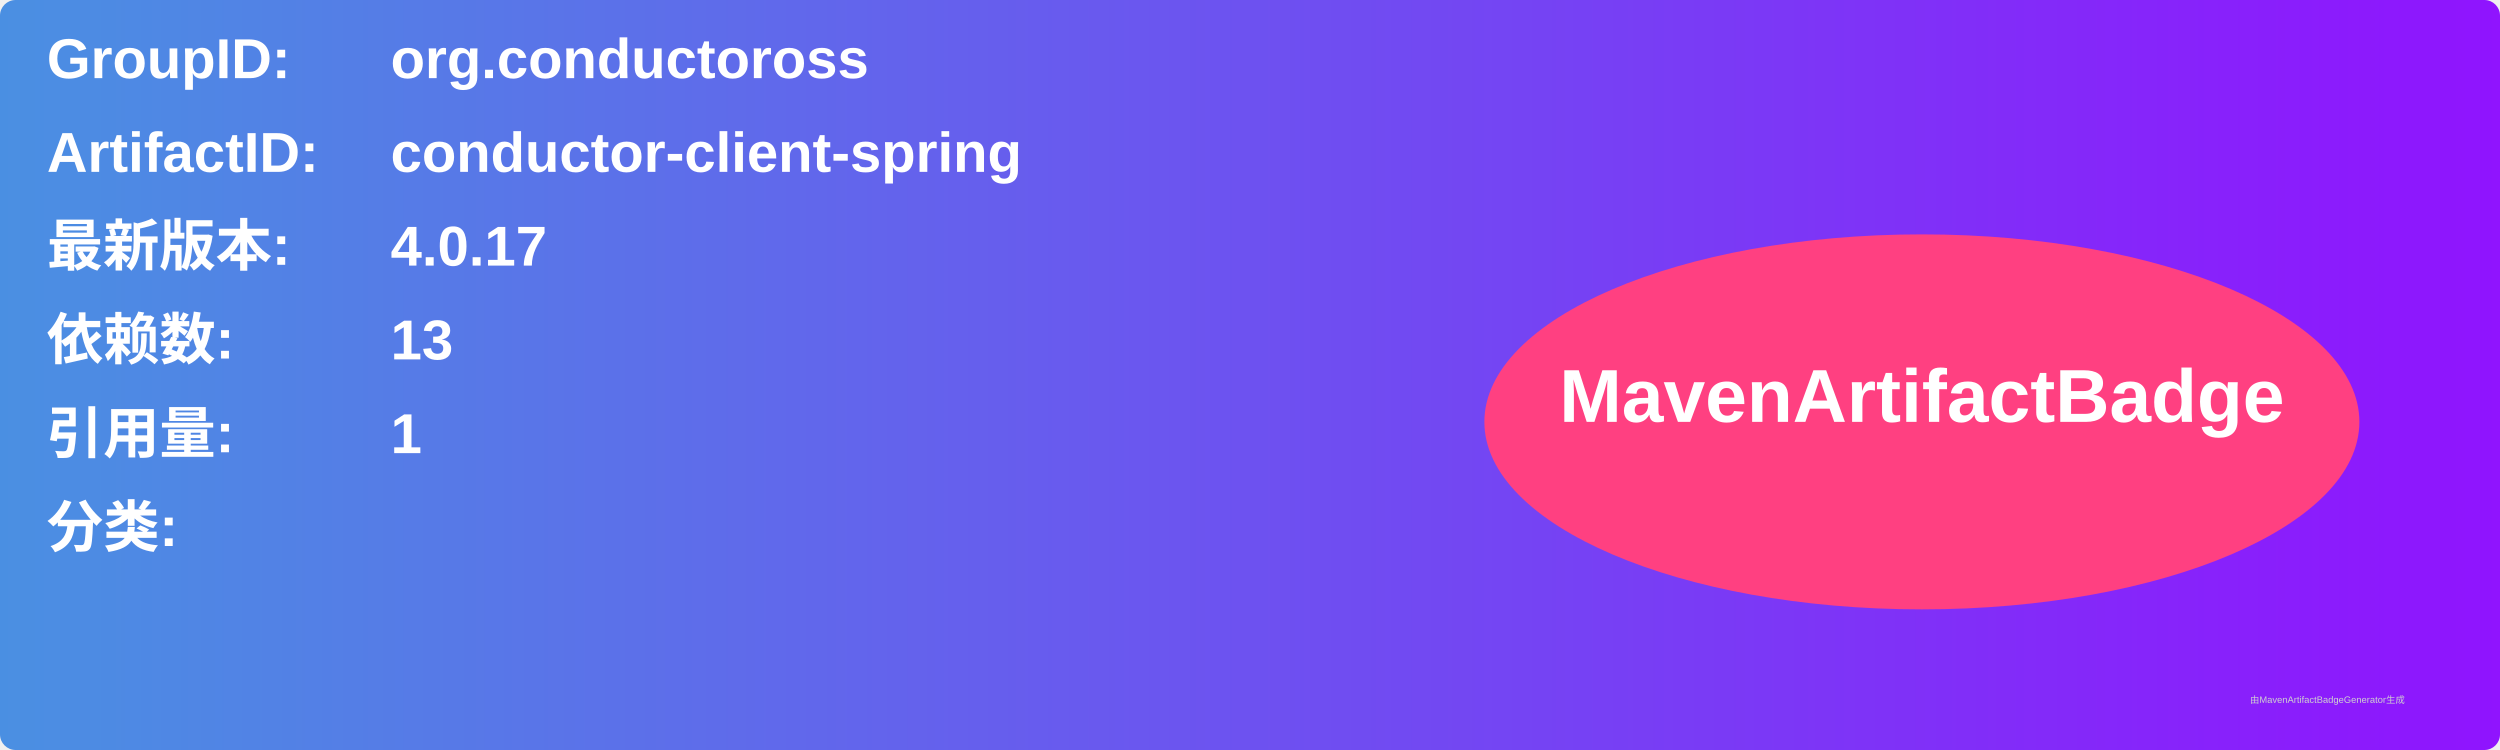
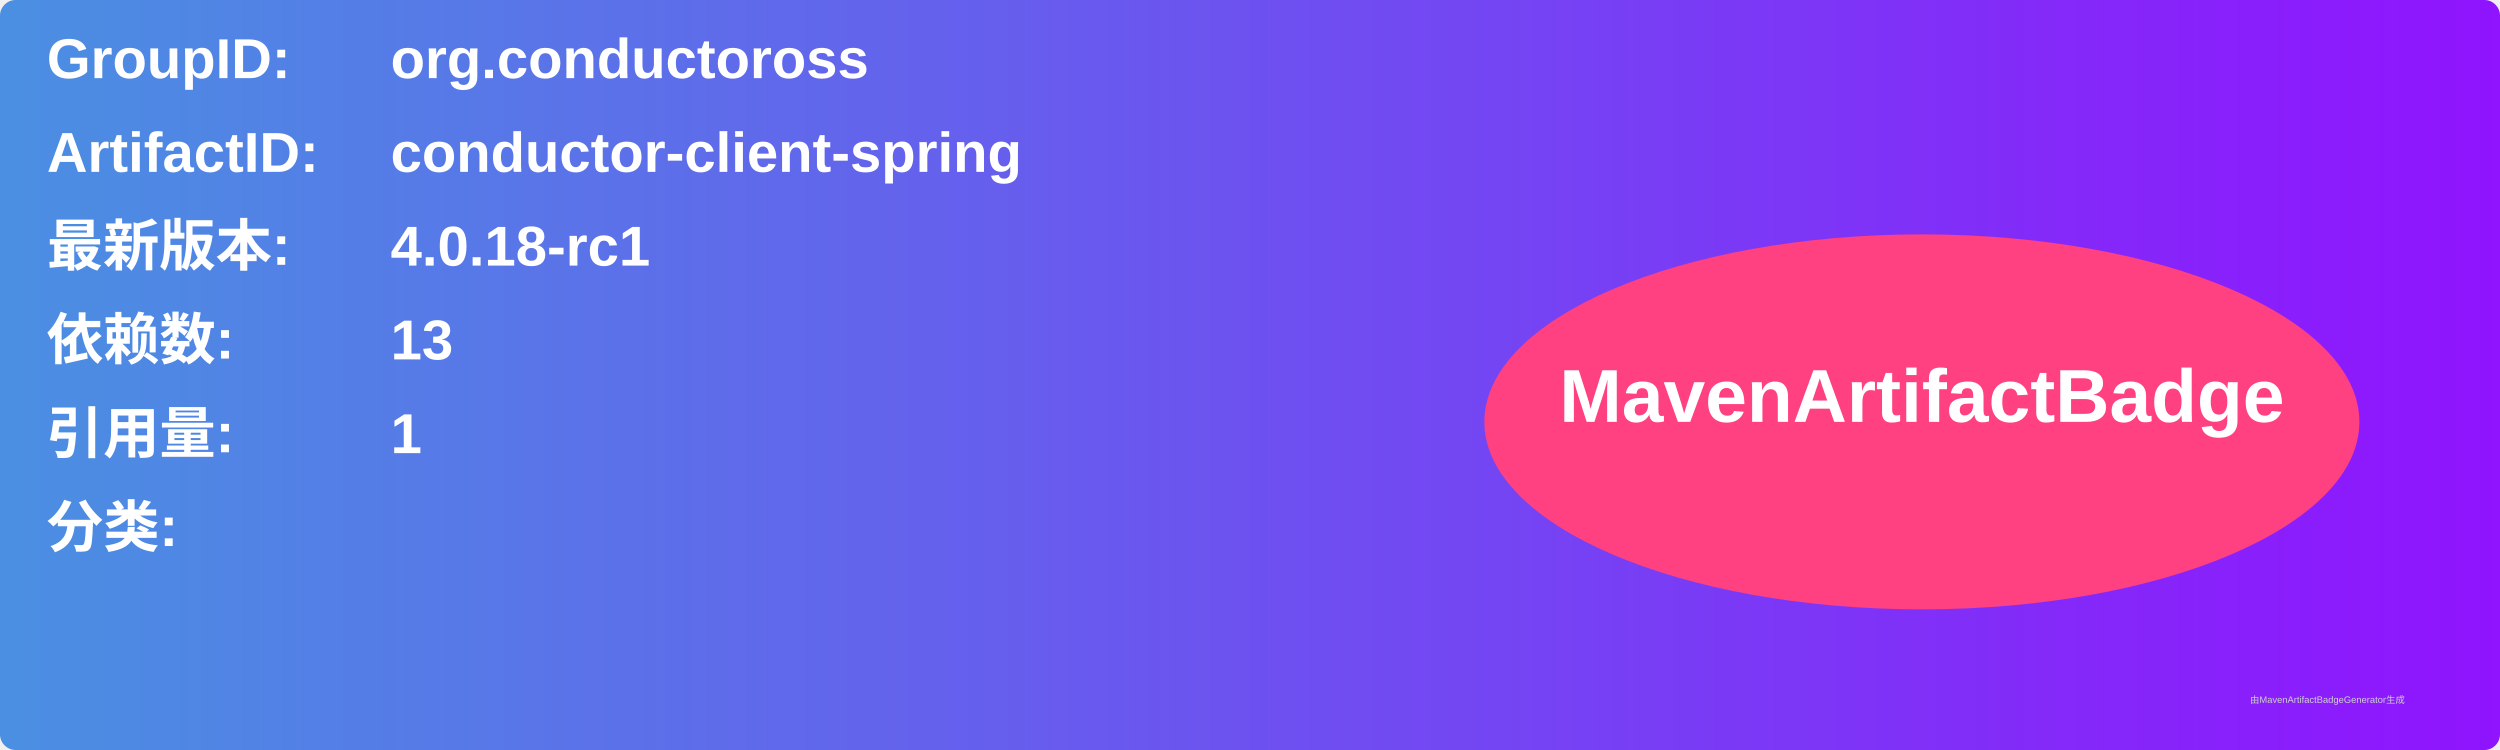
<svg xmlns="http://www.w3.org/2000/svg" width="800" height="240" viewBox="0 0 800 240">
  <linearGradient id="grad" x1="0%" y1="0%" x2="100%" y2="0%">
    <stop offset="0%" stop-color="#4a90e2" />
    <stop offset="100%" stop-color="#9013fe" />
  </linearGradient>
  <rect width="100%" height="100%" rx="5" ry="5" fill="url(#grad)" />
  <g transform="translate(15, 15)">
    <text x="0" y="10" font-family="Arial" font-size="18" fill="white" font-weight="bold" width="260">GroupID:</text>
    <text x="110" y="10" font-family="Arial" font-size="18" fill="white" font-weight="bold" width="460">org.conductoross</text>
    <text x="0" y="40" font-family="Arial" font-size="18" fill="white" font-weight="bold" width="260">ArtifactID:</text>
    <text x="110" y="40" font-family="Arial" font-size="18" fill="white" font-weight="bold" width="460">conductor-client-spring</text>
    <text x="0" y="70" font-family="Arial" font-size="18" fill="white" font-weight="bold">最新版本:</text>
    <text x="110" y="70" font-family="Arial" font-size="18" fill="white" font-weight="bold">
-       <tspan font-weight="bold">4.0.17</tspan>
+       <tspan font-weight="bold">4.0.18-rc1</tspan>
    </text>
    <text x="0" y="100" font-family="Arial" font-size="18" fill="white" font-weight="bold">依赖数: </text>
    <text x="110" y="100" font-family="Arial" font-size="18" fill="white">
      <tspan font-weight="bold">13</tspan>
    </text>
    <text x="0" y="130" font-family="Arial" font-size="18" fill="white" font-weight="bold">引用量: </text>
    <text x="110" y="130" font-family="Arial" font-size="18" fill="white">
      <tspan font-weight="bold">1</tspan>
    </text>
    <text x="0" y="160" font-family="Arial" font-size="18" fill="white" font-weight="bold">分类:</text>
    <text x="10" y="190" font-family="Arial" font-size="10" fill="white">
      <tspan font-weight="bold" />
    </text>
    <ellipse cx="600" cy="120" rx="140" ry="60" fill="#ff4081" />
    <text x="600" y="120" text-anchor="middle" font-family="Arial" font-size="24" fill="white" font-weight="bold">MavenArtifactBadge</text>
  </g>
  <text x="720" y="225" font-family="Arial" font-size="3" fill="#d0d0d0">由MavenArtifactBadgeGenerator生成</text>
</svg>
